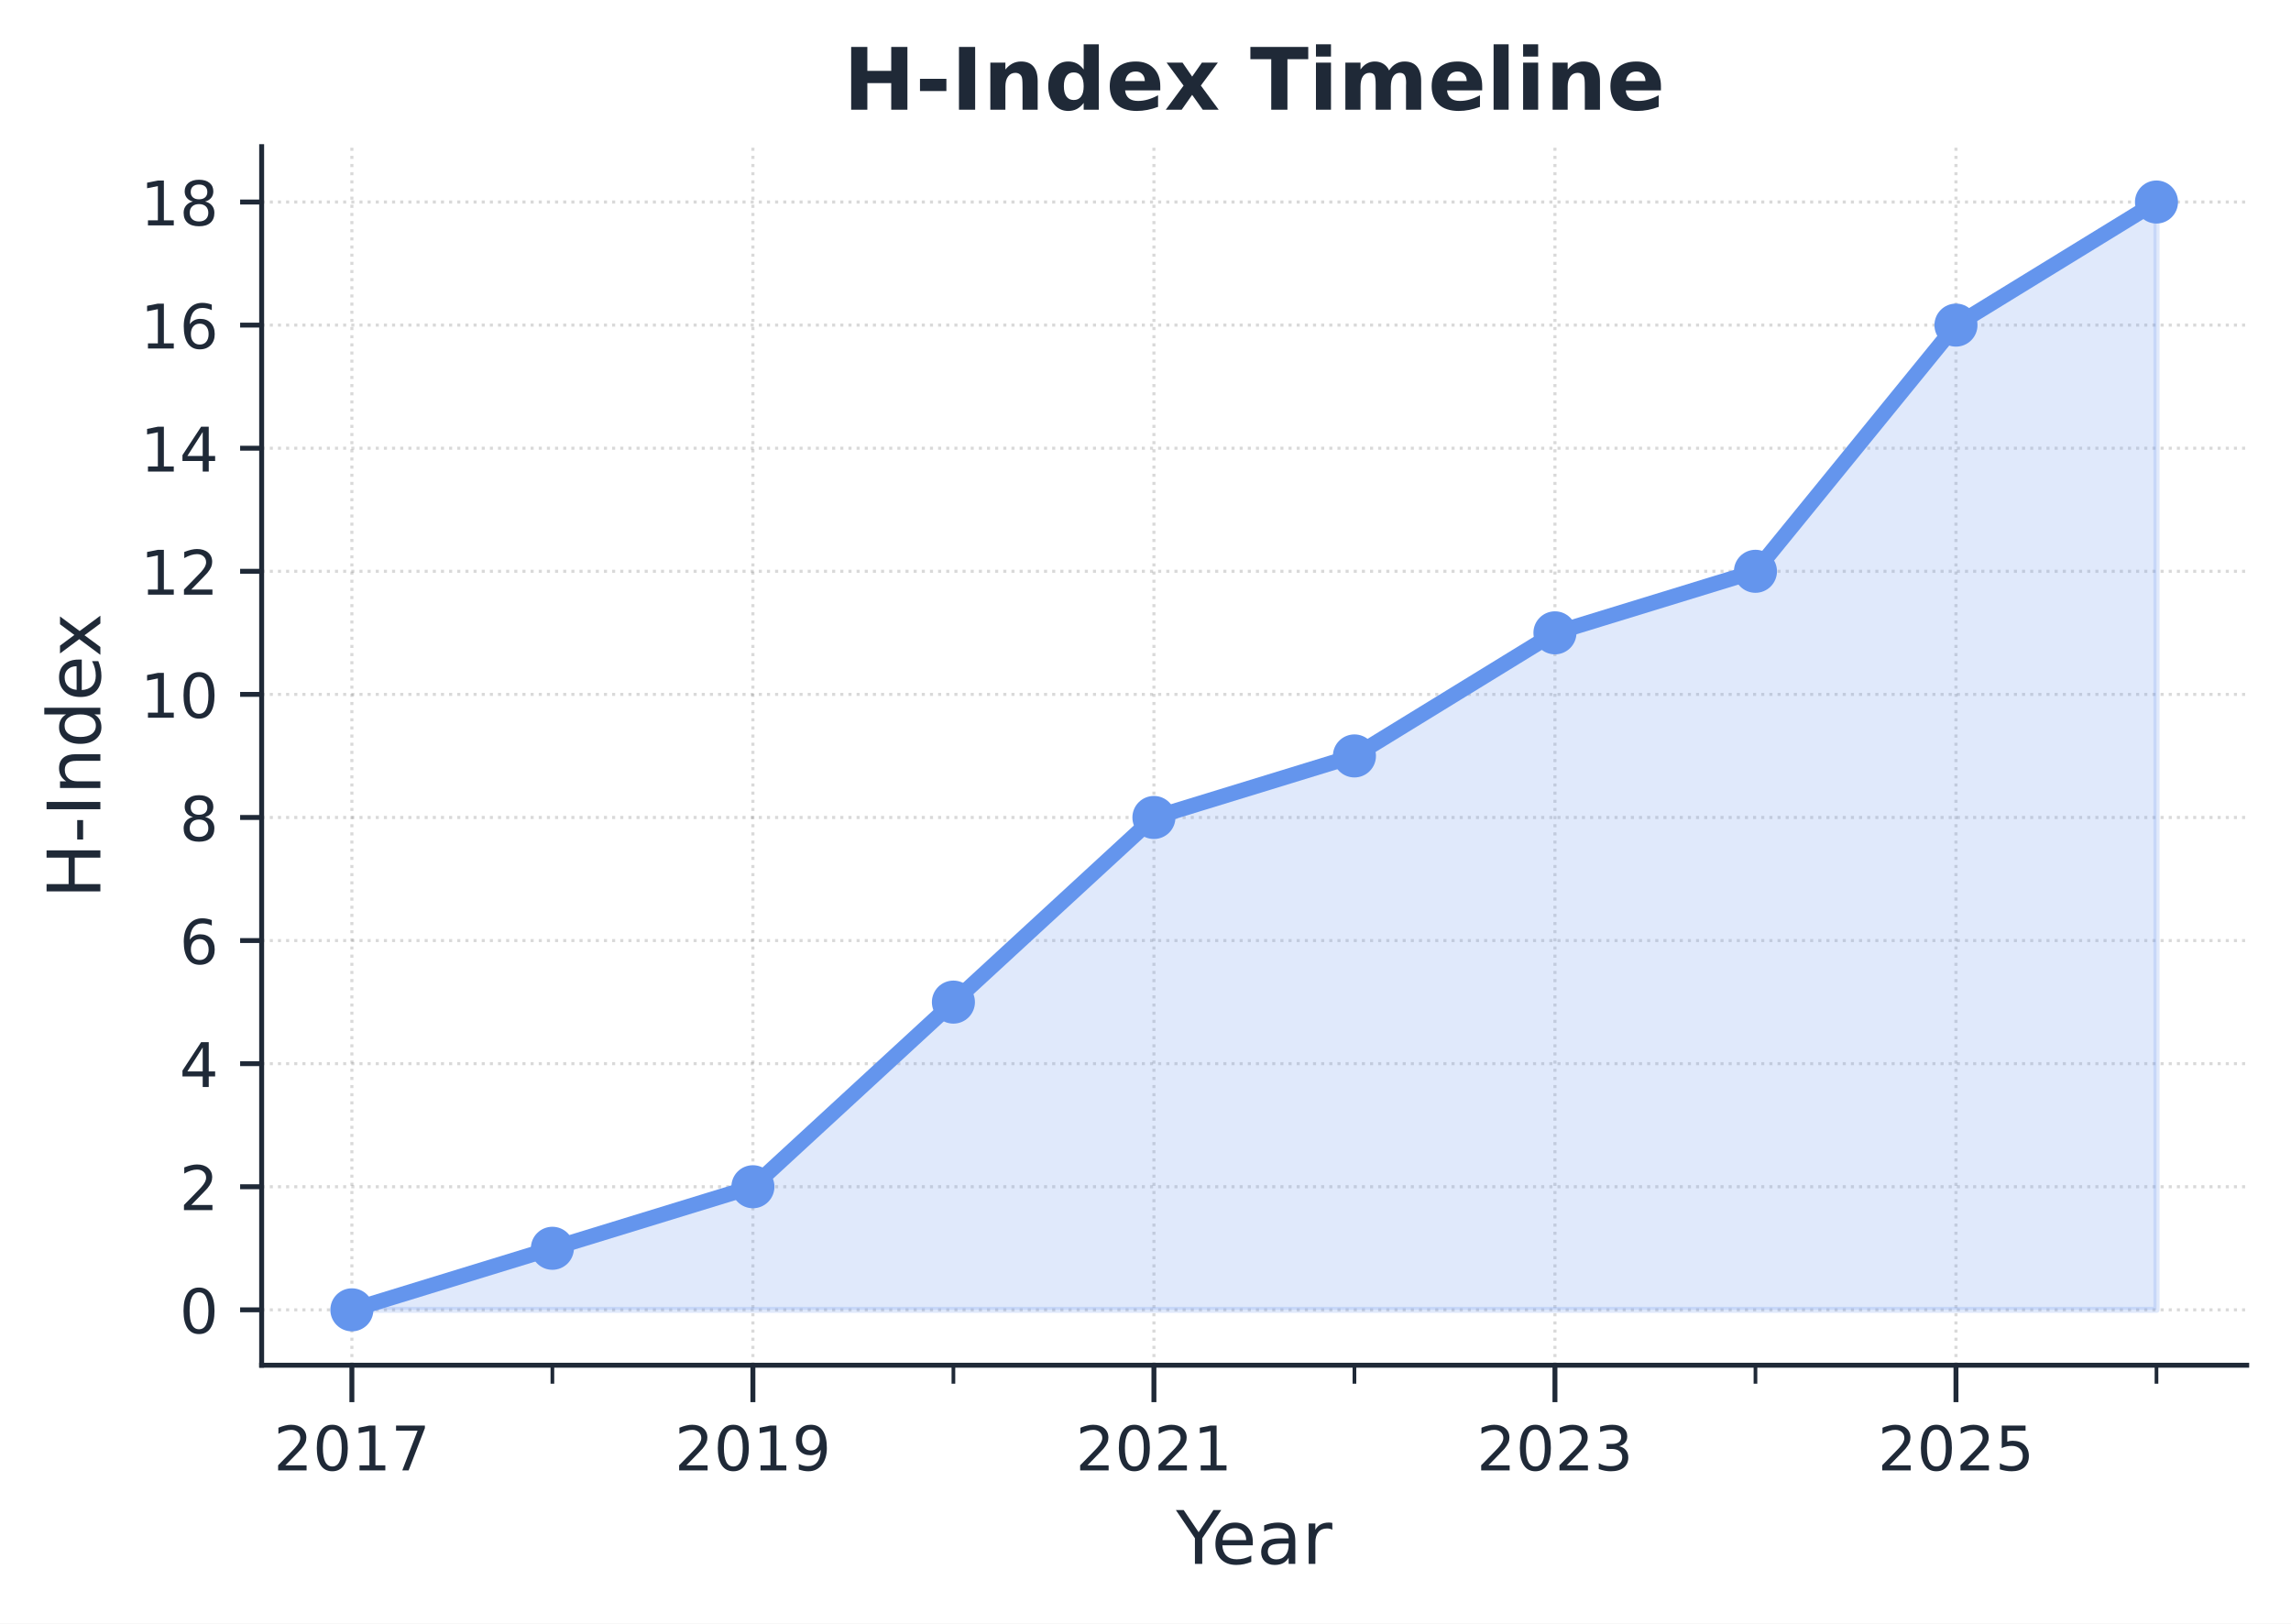
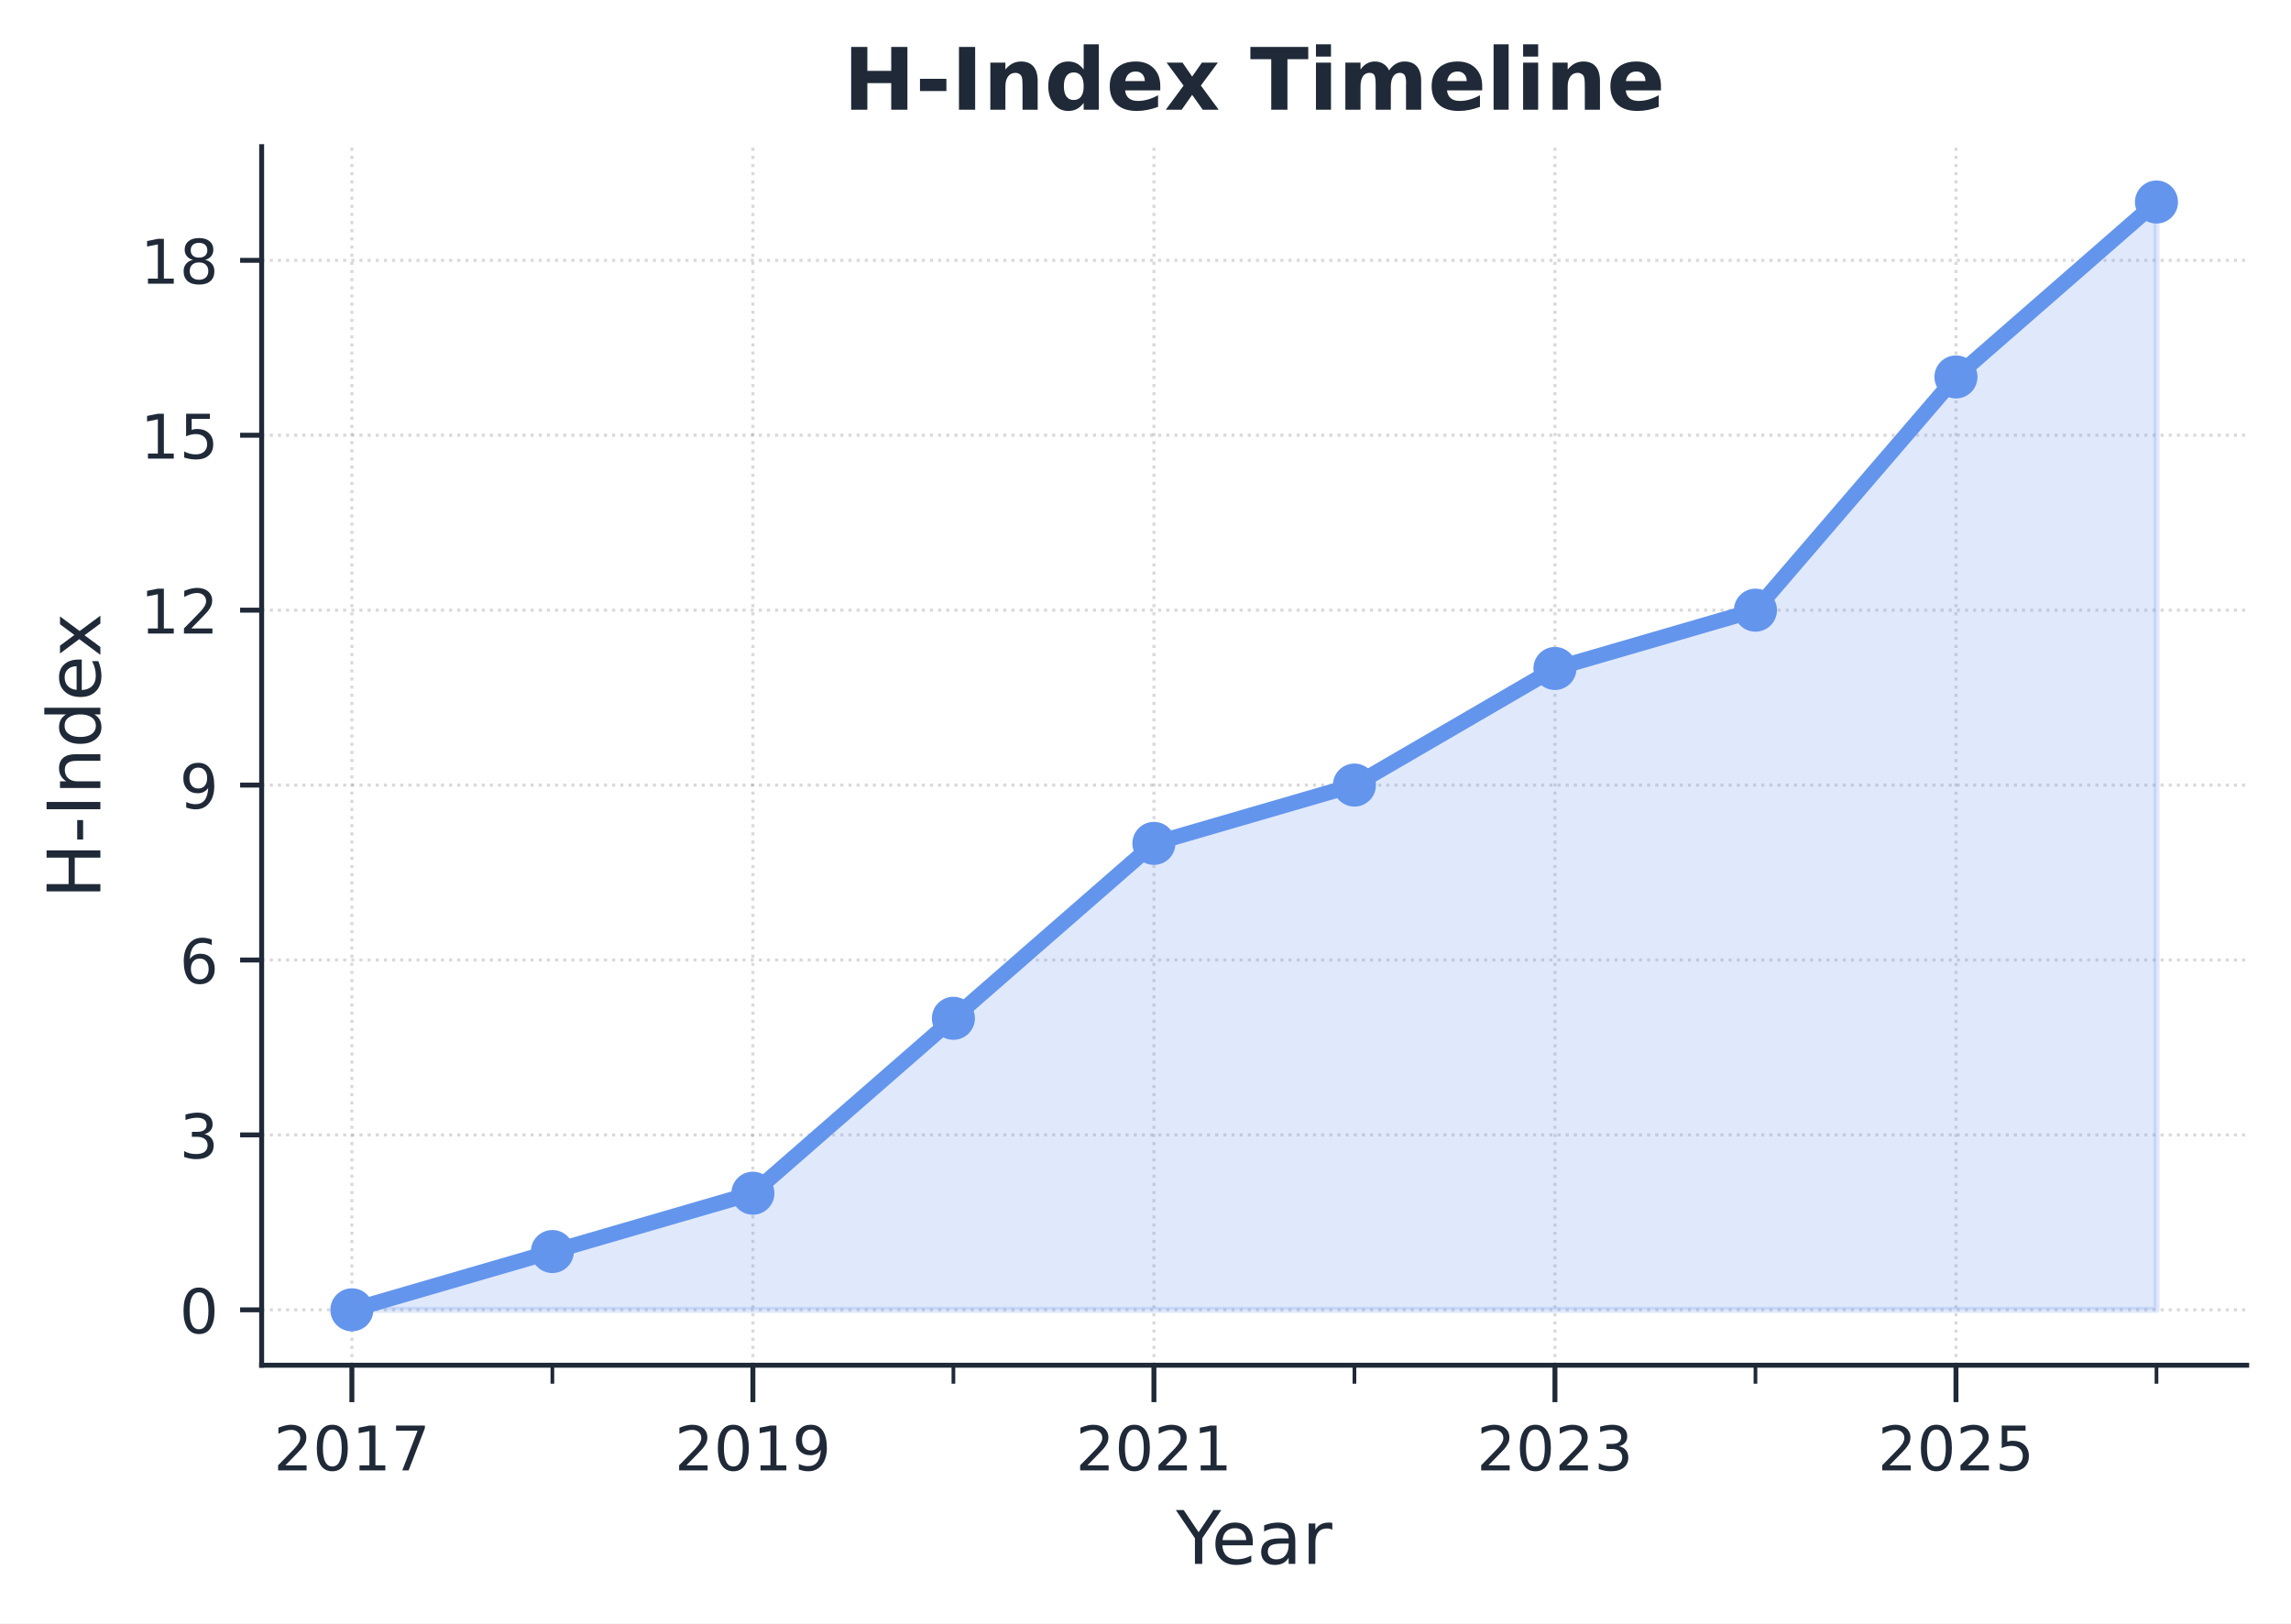
<svg xmlns="http://www.w3.org/2000/svg" xmlns:xlink="http://www.w3.org/1999/xlink" width="372.469pt" height="263.93pt" viewBox="0 0 372.469 263.93" version="1.1">
  <defs>
    <style type="text/css">*{stroke-linejoin: round; stroke-linecap: butt}</style>
  </defs>
  <g id="figure_1">
    <g id="patch_1">
      <path d="M 0 263.93  L 372.469 263.93  L 372.469 0  L 0 0  z " style="fill: #ffffff" />
    </g>
    <g id="axes_1">
      <g id="patch_2">
        <path d="M 42.539 221.938  L 365.269 221.938  L 365.269 23.838  L 42.539 23.838  L 42.539 221.938  z " style="fill: none" />
      </g>
      <g id="matplotlib.axis_1">
        <g id="xtick_1">
          <g id="line2d_1">
            <path d="M 57.208 221.938  L 57.208 23.838  " clip-path="url(#pfff3658a6b)" style="fill: none; stroke-dasharray: 0.5,0.825; stroke-dashoffset: 0; stroke: #808080; stroke-opacity: 0.3; stroke-width: 0.5" />
          </g>
          <g id="line2d_2">
            <defs>
              <path id="m9a7736e1bd" d="M 0 0  L 0 6  " style="stroke: #1f2937; stroke-width: 0.8" />
            </defs>
            <g>
              <use xlink:href="#m9a7736e1bd" x="57.208" y="221.938" style="fill: #1f2937; stroke: #1f2937; stroke-width: 0.8" />
            </g>
          </g>
          <g id="text_1">
            <g style="fill: #1f2937" transform="translate(44.48329 239.0362) scale(0.1 -0.1)">
              <defs>
                <path id="DejaVuSans-32" d="M 1228 531  L 3431 531  L 3431 0  L 469 0  L 469 531  Q 828 903 1448 1529  Q 2069 2156 2228 2338  Q 2531 2678 2651 2914  Q 2772 3150 2772 3378  Q 2772 3750 2511 3984  Q 2250 4219 1831 4219  Q 1534 4219 1204 4116  Q 875 4013 500 3803  L 500 4441  Q 881 4594 1212 4672  Q 1544 4750 1819 4750  Q 2544 4750 2975 4387  Q 3406 4025 3406 3419  Q 3406 3131 3298 2873  Q 3191 2616 2906 2266  Q 2828 2175 2409 1742  Q 1991 1309 1228 531  z " transform="scale(0.015625)" />
                <path id="DejaVuSans-30" d="M 2034 4250  Q 1547 4250 1301 3770  Q 1056 3291 1056 2328  Q 1056 1369 1301 889  Q 1547 409 2034 409  Q 2525 409 2770 889  Q 3016 1369 3016 2328  Q 3016 3291 2770 3770  Q 2525 4250 2034 4250  z M 2034 4750  Q 2819 4750 3233 4129  Q 3647 3509 3647 2328  Q 3647 1150 3233 529  Q 2819 -91 2034 -91  Q 1250 -91 836 529  Q 422 1150 422 2328  Q 422 3509 836 4129  Q 1250 4750 2034 4750  z " transform="scale(0.015625)" />
                <path id="DejaVuSans-31" d="M 794 531  L 1825 531  L 1825 4091  L 703 3866  L 703 4441  L 1819 4666  L 2450 4666  L 2450 531  L 3481 531  L 3481 0  L 794 0  L 794 531  z " transform="scale(0.015625)" />
                <path id="DejaVuSans-37" d="M 525 4666  L 3525 4666  L 3525 4397  L 1831 0  L 1172 0  L 2766 4134  L 525 4134  L 525 4666  z " transform="scale(0.015625)" />
              </defs>
              <use xlink:href="#DejaVuSans-32" />
              <use xlink:href="#DejaVuSans-30" transform="translate(63.62305 0)" />
              <use xlink:href="#DejaVuSans-31" transform="translate(127.2461 0)" />
              <use xlink:href="#DejaVuSans-37" transform="translate(190.8691 0)" />
            </g>
          </g>
        </g>
        <g id="xtick_2">
          <g id="line2d_3">
            <path d="M 122.406 221.938  L 122.406 23.838  " clip-path="url(#pfff3658a6b)" style="fill: none; stroke-dasharray: 0.5,0.825; stroke-dashoffset: 0; stroke: #808080; stroke-opacity: 0.3; stroke-width: 0.5" />
          </g>
          <g id="line2d_4">
            <g>
              <use xlink:href="#m9a7736e1bd" x="122.406" y="221.938" style="fill: #1f2937; stroke: #1f2937; stroke-width: 0.8" />
            </g>
          </g>
          <g id="text_2">
            <g style="fill: #1f2937" transform="translate(109.6813 239.0362) scale(0.1 -0.1)">
              <defs>
                <path id="DejaVuSans-39" d="M 703 97  L 703 672  Q 941 559 1184 500  Q 1428 441 1663 441  Q 2288 441 2617 861  Q 2947 1281 2994 2138  Q 2813 1869 2534 1725  Q 2256 1581 1919 1581  Q 1219 1581 811 2004  Q 403 2428 403 3163  Q 403 3881 828 4315  Q 1253 4750 1959 4750  Q 2769 4750 3195 4129  Q 3622 3509 3622 2328  Q 3622 1225 3098 567  Q 2575 -91 1691 -91  Q 1453 -91 1209 -44  Q 966 3 703 97  z M 1959 2075  Q 2384 2075 2632 2365  Q 2881 2656 2881 3163  Q 2881 3666 2632 3958  Q 2384 4250 1959 4250  Q 1534 4250 1286 3958  Q 1038 3666 1038 3163  Q 1038 2656 1286 2365  Q 1534 2075 1959 2075  z " transform="scale(0.015625)" />
              </defs>
              <use xlink:href="#DejaVuSans-32" />
              <use xlink:href="#DejaVuSans-30" transform="translate(63.62305 0)" />
              <use xlink:href="#DejaVuSans-31" transform="translate(127.2461 0)" />
              <use xlink:href="#DejaVuSans-39" transform="translate(190.8691 0)" />
            </g>
          </g>
        </g>
        <g id="xtick_3">
          <g id="line2d_5">
            <path d="M 187.604 221.938  L 187.604 23.838  " clip-path="url(#pfff3658a6b)" style="fill: none; stroke-dasharray: 0.5,0.825; stroke-dashoffset: 0; stroke: #808080; stroke-opacity: 0.3; stroke-width: 0.5" />
          </g>
          <g id="line2d_6">
            <g>
              <use xlink:href="#m9a7736e1bd" x="187.604" y="221.938" style="fill: #1f2937; stroke: #1f2937; stroke-width: 0.8" />
            </g>
          </g>
          <g id="text_3">
            <g style="fill: #1f2937" transform="translate(174.8793 239.0362) scale(0.1 -0.1)">
              <use xlink:href="#DejaVuSans-32" />
              <use xlink:href="#DejaVuSans-30" transform="translate(63.62305 0)" />
              <use xlink:href="#DejaVuSans-32" transform="translate(127.2461 0)" />
              <use xlink:href="#DejaVuSans-31" transform="translate(190.8691 0)" />
            </g>
          </g>
        </g>
        <g id="xtick_4">
          <g id="line2d_7">
            <path d="M 252.802 221.938  L 252.802 23.838  " clip-path="url(#pfff3658a6b)" style="fill: none; stroke-dasharray: 0.5,0.825; stroke-dashoffset: 0; stroke: #808080; stroke-opacity: 0.3; stroke-width: 0.5" />
          </g>
          <g id="line2d_8">
            <g>
              <use xlink:href="#m9a7736e1bd" x="252.802" y="221.938" style="fill: #1f2937; stroke: #1f2937; stroke-width: 0.8" />
            </g>
          </g>
          <g id="text_4">
            <g style="fill: #1f2937" transform="translate(240.0772 239.0362) scale(0.1 -0.1)">
              <defs>
                <path id="DejaVuSans-33" d="M 2597 2516  Q 3050 2419 3304 2112  Q 3559 1806 3559 1356  Q 3559 666 3084 287  Q 2609 -91 1734 -91  Q 1441 -91 1130 -33  Q 819 25 488 141  L 488 750  Q 750 597 1062 519  Q 1375 441 1716 441  Q 2309 441 2620 675  Q 2931 909 2931 1356  Q 2931 1769 2642 2001  Q 2353 2234 1838 2234  L 1294 2234  L 1294 2753  L 1863 2753  Q 2328 2753 2575 2939  Q 2822 3125 2822 3475  Q 2822 3834 2567 4026  Q 2313 4219 1838 4219  Q 1578 4219 1281 4162  Q 984 4106 628 3988  L 628 4550  Q 988 4650 1302 4700  Q 1616 4750 1894 4750  Q 2613 4750 3031 4423  Q 3450 4097 3450 3541  Q 3450 3153 3228 2886  Q 3006 2619 2597 2516  z " transform="scale(0.015625)" />
              </defs>
              <use xlink:href="#DejaVuSans-32" />
              <use xlink:href="#DejaVuSans-30" transform="translate(63.62305 0)" />
              <use xlink:href="#DejaVuSans-32" transform="translate(127.2461 0)" />
              <use xlink:href="#DejaVuSans-33" transform="translate(190.8691 0)" />
            </g>
          </g>
        </g>
        <g id="xtick_5">
          <g id="line2d_9">
            <path d="M 318 221.938  L 318 23.838  " clip-path="url(#pfff3658a6b)" style="fill: none; stroke-dasharray: 0.5,0.825; stroke-dashoffset: 0; stroke: #808080; stroke-opacity: 0.3; stroke-width: 0.5" />
          </g>
          <g id="line2d_10">
            <g>
              <use xlink:href="#m9a7736e1bd" x="318" y="221.938" style="fill: #1f2937; stroke: #1f2937; stroke-width: 0.8" />
            </g>
          </g>
          <g id="text_5">
            <g style="fill: #1f2937" transform="translate(305.2752 239.0362) scale(0.1 -0.1)">
              <defs>
                <path id="DejaVuSans-35" d="M 691 4666  L 3169 4666  L 3169 4134  L 1269 4134  L 1269 2991  Q 1406 3038 1543 3061  Q 1681 3084 1819 3084  Q 2600 3084 3056 2656  Q 3513 2228 3513 1497  Q 3513 744 3044 326  Q 2575 -91 1722 -91  Q 1428 -91 1123 -41  Q 819 9 494 109  L 494 744  Q 775 591 1075 516  Q 1375 441 1709 441  Q 2250 441 2565 725  Q 2881 1009 2881 1497  Q 2881 1984 2565 2268  Q 2250 2553 1709 2553  Q 1456 2553 1204 2497  Q 953 2441 691 2322  L 691 4666  z " transform="scale(0.015625)" />
              </defs>
              <use xlink:href="#DejaVuSans-32" />
              <use xlink:href="#DejaVuSans-30" transform="translate(63.62305 0)" />
              <use xlink:href="#DejaVuSans-32" transform="translate(127.2461 0)" />
              <use xlink:href="#DejaVuSans-35" transform="translate(190.8691 0)" />
            </g>
          </g>
        </g>
        <g id="xtick_6">
          <g id="line2d_11">
            <defs>
              <path id="m93fe9672e4" d="M 0 0  L 0 3  " style="stroke: #1f2937; stroke-width: 0.6" />
            </defs>
            <g>
              <use xlink:href="#m93fe9672e4" x="89.807" y="221.938" style="fill: #1f2937; stroke: #1f2937; stroke-width: 0.6" />
            </g>
          </g>
        </g>
        <g id="xtick_7">
          <g id="line2d_12">
            <g>
              <use xlink:href="#m93fe9672e4" x="155.005" y="221.938" style="fill: #1f2937; stroke: #1f2937; stroke-width: 0.6" />
            </g>
          </g>
        </g>
        <g id="xtick_8">
          <g id="line2d_13">
            <g>
              <use xlink:href="#m93fe9672e4" x="220.203" y="221.938" style="fill: #1f2937; stroke: #1f2937; stroke-width: 0.6" />
            </g>
          </g>
        </g>
        <g id="xtick_9">
          <g id="line2d_14">
            <g>
              <use xlink:href="#m93fe9672e4" x="285.401" y="221.938" style="fill: #1f2937; stroke: #1f2937; stroke-width: 0.6" />
            </g>
          </g>
        </g>
        <g id="xtick_10">
          <g id="line2d_15">
            <g>
              <use xlink:href="#m93fe9672e4" x="350.599" y="221.938" style="fill: #1f2937; stroke: #1f2937; stroke-width: 0.6" />
            </g>
          </g>
        </g>
        <g id="text_6">
          <g style="fill: #1f2937" transform="translate(191.1987 254.2341) scale(0.12 -0.12)">
            <defs>
              <path id="DejaVuSans-59" d="M -13 4666  L 666 4666  L 1959 2747  L 3244 4666  L 3922 4666  L 2272 2222  L 2272 0  L 1638 0  L 1638 2222  L -13 4666  z " transform="scale(0.015625)" />
              <path id="DejaVuSans-65" d="M 3597 1894  L 3597 1613  L 953 1613  Q 991 1019 1311 708  Q 1631 397 2203 397  Q 2534 397 2845 478  Q 3156 559 3463 722  L 3463 178  Q 3153 47 2828 -22  Q 2503 -91 2169 -91  Q 1331 -91 842 396  Q 353 884 353 1716  Q 353 2575 817 3079  Q 1281 3584 2069 3584  Q 2775 3584 3186 3129  Q 3597 2675 3597 1894  z M 3022 2063  Q 3016 2534 2758 2815  Q 2500 3097 2075 3097  Q 1594 3097 1305 2825  Q 1016 2553 972 2059  L 3022 2063  z " transform="scale(0.015625)" />
              <path id="DejaVuSans-61" d="M 2194 1759  Q 1497 1759 1228 1600  Q 959 1441 959 1056  Q 959 750 1161 570  Q 1363 391 1709 391  Q 2188 391 2477 730  Q 2766 1069 2766 1631  L 2766 1759  L 2194 1759  z M 3341 1997  L 3341 0  L 2766 0  L 2766 531  Q 2569 213 2275 61  Q 1981 -91 1556 -91  Q 1019 -91 701 211  Q 384 513 384 1019  Q 384 1609 779 1909  Q 1175 2209 1959 2209  L 2766 2209  L 2766 2266  Q 2766 2663 2505 2880  Q 2244 3097 1772 3097  Q 1472 3097 1187 3025  Q 903 2953 641 2809  L 641 3341  Q 956 3463 1253 3523  Q 1550 3584 1831 3584  Q 2591 3584 2966 3190  Q 3341 2797 3341 1997  z " transform="scale(0.015625)" />
              <path id="DejaVuSans-72" d="M 2631 2963  Q 2534 3019 2420 3045  Q 2306 3072 2169 3072  Q 1681 3072 1420 2755  Q 1159 2438 1159 1844  L 1159 0  L 581 0  L 581 3500  L 1159 3500  L 1159 2956  Q 1341 3275 1631 3429  Q 1922 3584 2338 3584  Q 2397 3584 2469 3576  Q 2541 3569 2628 3553  L 2631 2963  z " transform="scale(0.015625)" />
            </defs>
            <use xlink:href="#DejaVuSans-59" />
            <use xlink:href="#DejaVuSans-65" transform="translate(47.83398 0)" />
            <use xlink:href="#DejaVuSans-61" transform="translate(109.3574 0)" />
            <use xlink:href="#DejaVuSans-72" transform="translate(170.6367 0)" />
          </g>
        </g>
      </g>
      <g id="matplotlib.axis_2">
        <g id="ytick_1">
          <g id="line2d_16">
            <path d="M 42.539 212.933  L 365.269 212.933  " clip-path="url(#pfff3658a6b)" style="fill: none; stroke-dasharray: 0.5,0.825; stroke-dashoffset: 0; stroke: #808080; stroke-opacity: 0.3; stroke-width: 0.5" />
          </g>
          <g id="line2d_17">
            <defs>
              <path id="medd37542c9" d="M 0 0  L -3.5 0  " style="stroke: #1f2937; stroke-width: 0.8" />
            </defs>
            <g>
              <use xlink:href="#medd37542c9" x="42.539" y="212.933" style="fill: #1f2937; stroke: #1f2937; stroke-width: 0.8" />
            </g>
          </g>
          <g id="text_7">
            <g style="fill: #1f2937" transform="translate(29.17625 216.7325) scale(0.1 -0.1)">
              <use xlink:href="#DejaVuSans-30" />
            </g>
          </g>
        </g>
        <g id="ytick_2">
          <g id="line2d_18">
-             <path d="M 42.539 192.923  L 365.269 192.923  " clip-path="url(#pfff3658a6b)" style="fill: none; stroke-dasharray: 0.5,0.825; stroke-dashoffset: 0; stroke: #808080; stroke-opacity: 0.3; stroke-width: 0.5" />
+             <path d="M 42.539 184.498  L 365.269 184.498  " clip-path="url(#pfff3658a6b)" style="fill: none; stroke-dasharray: 0.5,0.825; stroke-dashoffset: 0; stroke: #808080; stroke-opacity: 0.3; stroke-width: 0.5" />
          </g>
          <g id="line2d_19">
            <g>
-               <use xlink:href="#medd37542c9" x="42.539" y="192.923" style="fill: #1f2937; stroke: #1f2937; stroke-width: 0.8" />
+               <use xlink:href="#medd37542c9" x="42.539" y="184.498" style="fill: #1f2937; stroke: #1f2937; stroke-width: 0.8" />
            </g>
          </g>
          <g id="text_8">
-             <g style="fill: #1f2937" transform="translate(29.17625 196.7224) scale(0.1 -0.1)">
-               <use xlink:href="#DejaVuSans-32" />
+             <g style="fill: #1f2937" transform="translate(29.17625 188.2971) scale(0.1 -0.1)">
+               <use xlink:href="#DejaVuSans-33" />
            </g>
          </g>
        </g>
        <g id="ytick_3">
          <g id="line2d_20">
-             <path d="M 42.539 172.913  L 365.269 172.913  " clip-path="url(#pfff3658a6b)" style="fill: none; stroke-dasharray: 0.5,0.825; stroke-dashoffset: 0; stroke: #808080; stroke-opacity: 0.3; stroke-width: 0.5" />
+             <path d="M 42.539 156.062  L 365.269 156.062  " clip-path="url(#pfff3658a6b)" style="fill: none; stroke-dasharray: 0.5,0.825; stroke-dashoffset: 0; stroke: #808080; stroke-opacity: 0.3; stroke-width: 0.5" />
          </g>
          <g id="line2d_21">
            <g>
-               <use xlink:href="#medd37542c9" x="42.539" y="172.913" style="fill: #1f2937; stroke: #1f2937; stroke-width: 0.8" />
+               <use xlink:href="#medd37542c9" x="42.539" y="156.062" style="fill: #1f2937; stroke: #1f2937; stroke-width: 0.8" />
            </g>
          </g>
          <g id="text_9">
-             <g style="fill: #1f2937" transform="translate(29.17625 176.7123) scale(0.1 -0.1)">
-               <defs>
-                 <path id="DejaVuSans-34" d="M 2419 4116  L 825 1625  L 2419 1625  L 2419 4116  z M 2253 4666  L 3047 4666  L 3047 1625  L 3713 1625  L 3713 1100  L 3047 1100  L 3047 0  L 2419 0  L 2419 1100  L 313 1100  L 313 1709  L 2253 4666  z " transform="scale(0.015625)" />
-               </defs>
-               <use xlink:href="#DejaVuSans-34" />
+             <g style="fill: #1f2937" transform="translate(29.17625 159.8617) scale(0.1 -0.1)">
+               <defs>
+                 <path id="DejaVuSans-36" d="M 2113 2584  Q 1688 2584 1439 2293  Q 1191 2003 1191 1497  Q 1191 994 1439 701  Q 1688 409 2113 409  Q 2538 409 2786 701  Q 3034 994 3034 1497  Q 3034 2003 2786 2293  Q 2538 2584 2113 2584  z M 3366 4563  L 3366 3988  Q 3128 4100 2886 4159  Q 2644 4219 2406 4219  Q 1781 4219 1451 3797  Q 1122 3375 1075 2522  Q 1259 2794 1537 2939  Q 1816 3084 2150 3084  Q 2853 3084 3261 2657  Q 3669 2231 3669 1497  Q 3669 778 3244 343  Q 2819 -91 2113 -91  Q 1303 -91 875 529  Q 447 1150 447 2328  Q 447 3434 972 4092  Q 1497 4750 2381 4750  Q 2619 4750 2861 4703  Q 3103 4656 3366 4563  z " transform="scale(0.015625)" />
+               </defs>
+               <use xlink:href="#DejaVuSans-36" />
            </g>
          </g>
        </g>
        <g id="ytick_4">
          <g id="line2d_22">
-             <path d="M 42.539 152.903  L 365.269 152.903  " clip-path="url(#pfff3658a6b)" style="fill: none; stroke-dasharray: 0.5,0.825; stroke-dashoffset: 0; stroke: #808080; stroke-opacity: 0.3; stroke-width: 0.5" />
+             <path d="M 42.539 127.627  L 365.269 127.627  " clip-path="url(#pfff3658a6b)" style="fill: none; stroke-dasharray: 0.5,0.825; stroke-dashoffset: 0; stroke: #808080; stroke-opacity: 0.3; stroke-width: 0.5" />
          </g>
          <g id="line2d_23">
            <g>
-               <use xlink:href="#medd37542c9" x="42.539" y="152.903" style="fill: #1f2937; stroke: #1f2937; stroke-width: 0.8" />
+               <use xlink:href="#medd37542c9" x="42.539" y="127.627" style="fill: #1f2937; stroke: #1f2937; stroke-width: 0.8" />
            </g>
          </g>
          <g id="text_10">
-             <g style="fill: #1f2937" transform="translate(29.17625 156.7022) scale(0.1 -0.1)">
-               <defs>
-                 <path id="DejaVuSans-36" d="M 2113 2584  Q 1688 2584 1439 2293  Q 1191 2003 1191 1497  Q 1191 994 1439 701  Q 1688 409 2113 409  Q 2538 409 2786 701  Q 3034 994 3034 1497  Q 3034 2003 2786 2293  Q 2538 2584 2113 2584  z M 3366 4563  L 3366 3988  Q 3128 4100 2886 4159  Q 2644 4219 2406 4219  Q 1781 4219 1451 3797  Q 1122 3375 1075 2522  Q 1259 2794 1537 2939  Q 1816 3084 2150 3084  Q 2853 3084 3261 2657  Q 3669 2231 3669 1497  Q 3669 778 3244 343  Q 2819 -91 2113 -91  Q 1303 -91 875 529  Q 447 1150 447 2328  Q 447 3434 972 4092  Q 1497 4750 2381 4750  Q 2619 4750 2861 4703  Q 3103 4656 3366 4563  z " transform="scale(0.015625)" />
-               </defs>
-               <use xlink:href="#DejaVuSans-36" />
+             <g style="fill: #1f2937" transform="translate(29.17625 131.4263) scale(0.1 -0.1)">
+               <use xlink:href="#DejaVuSans-39" />
            </g>
          </g>
        </g>
        <g id="ytick_5">
          <g id="line2d_24">
-             <path d="M 42.539 132.893  L 365.269 132.893  " clip-path="url(#pfff3658a6b)" style="fill: none; stroke-dasharray: 0.5,0.825; stroke-dashoffset: 0; stroke: #808080; stroke-opacity: 0.3; stroke-width: 0.5" />
+             <path d="M 42.539 99.192  L 365.269 99.192  " clip-path="url(#pfff3658a6b)" style="fill: none; stroke-dasharray: 0.5,0.825; stroke-dashoffset: 0; stroke: #808080; stroke-opacity: 0.3; stroke-width: 0.5" />
          </g>
          <g id="line2d_25">
            <g>
-               <use xlink:href="#medd37542c9" x="42.539" y="132.893" style="fill: #1f2937; stroke: #1f2937; stroke-width: 0.8" />
+               <use xlink:href="#medd37542c9" x="42.539" y="99.192" style="fill: #1f2937; stroke: #1f2937; stroke-width: 0.8" />
            </g>
          </g>
          <g id="text_11">
-             <g style="fill: #1f2937" transform="translate(29.17625 136.6921) scale(0.1 -0.1)">
-               <defs>
-                 <path id="DejaVuSans-38" d="M 2034 2216  Q 1584 2216 1326 1975  Q 1069 1734 1069 1313  Q 1069 891 1326 650  Q 1584 409 2034 409  Q 2484 409 2743 651  Q 3003 894 3003 1313  Q 3003 1734 2745 1975  Q 2488 2216 2034 2216  z M 1403 2484  Q 997 2584 770 2862  Q 544 3141 544 3541  Q 544 4100 942 4425  Q 1341 4750 2034 4750  Q 2731 4750 3128 4425  Q 3525 4100 3525 3541  Q 3525 3141 3298 2862  Q 3072 2584 2669 2484  Q 3125 2378 3379 2068  Q 3634 1759 3634 1313  Q 3634 634 3220 271  Q 2806 -91 2034 -91  Q 1263 -91 848 271  Q 434 634 434 1313  Q 434 1759 690 2068  Q 947 2378 1403 2484  z M 1172 3481  Q 1172 3119 1398 2916  Q 1625 2713 2034 2713  Q 2441 2713 2670 2916  Q 2900 3119 2900 3481  Q 2900 3844 2670 4047  Q 2441 4250 2034 4250  Q 1625 4250 1398 4047  Q 1172 3844 1172 3481  z " transform="scale(0.015625)" />
-               </defs>
-               <use xlink:href="#DejaVuSans-38" />
+             <g style="fill: #1f2937" transform="translate(22.81375 102.9909) scale(0.1 -0.1)">
+               <use xlink:href="#DejaVuSans-31" />
+               <use xlink:href="#DejaVuSans-32" transform="translate(63.62305 0)" />
            </g>
          </g>
        </g>
        <g id="ytick_6">
          <g id="line2d_26">
-             <path d="M 42.539 112.883  L 365.269 112.883  " clip-path="url(#pfff3658a6b)" style="fill: none; stroke-dasharray: 0.5,0.825; stroke-dashoffset: 0; stroke: #808080; stroke-opacity: 0.3; stroke-width: 0.5" />
+             <path d="M 42.539 70.756  L 365.269 70.756  " clip-path="url(#pfff3658a6b)" style="fill: none; stroke-dasharray: 0.5,0.825; stroke-dashoffset: 0; stroke: #808080; stroke-opacity: 0.3; stroke-width: 0.5" />
          </g>
          <g id="line2d_27">
            <g>
-               <use xlink:href="#medd37542c9" x="42.539" y="112.883" style="fill: #1f2937; stroke: #1f2937; stroke-width: 0.8" />
+               <use xlink:href="#medd37542c9" x="42.539" y="70.756" style="fill: #1f2937; stroke: #1f2937; stroke-width: 0.8" />
            </g>
          </g>
          <g id="text_12">
-             <g style="fill: #1f2937" transform="translate(22.81375 116.682) scale(0.1 -0.1)">
+             <g style="fill: #1f2937" transform="translate(22.81375 74.55545) scale(0.1 -0.1)">
              <use xlink:href="#DejaVuSans-31" />
-               <use xlink:href="#DejaVuSans-30" transform="translate(63.62305 0)" />
+               <use xlink:href="#DejaVuSans-35" transform="translate(63.62305 0)" />
            </g>
          </g>
        </g>
        <g id="ytick_7">
          <g id="line2d_28">
-             <path d="M 42.539 92.873  L 365.269 92.873  " clip-path="url(#pfff3658a6b)" style="fill: none; stroke-dasharray: 0.5,0.825; stroke-dashoffset: 0; stroke: #808080; stroke-opacity: 0.3; stroke-width: 0.5" />
+             <path d="M 42.539 42.321  L 365.269 42.321  " clip-path="url(#pfff3658a6b)" style="fill: none; stroke-dasharray: 0.5,0.825; stroke-dashoffset: 0; stroke: #808080; stroke-opacity: 0.3; stroke-width: 0.5" />
          </g>
          <g id="line2d_29">
            <g>
-               <use xlink:href="#medd37542c9" x="42.539" y="92.873" style="fill: #1f2937; stroke: #1f2937; stroke-width: 0.8" />
+               <use xlink:href="#medd37542c9" x="42.539" y="42.321" style="fill: #1f2937; stroke: #1f2937; stroke-width: 0.8" />
            </g>
          </g>
          <g id="text_13">
-             <g style="fill: #1f2937" transform="translate(22.81375 96.67188) scale(0.1 -0.1)">
-               <use xlink:href="#DejaVuSans-31" />
-               <use xlink:href="#DejaVuSans-32" transform="translate(63.62305 0)" />
-             </g>
-           </g>
-         </g>
-         <g id="ytick_8">
-           <g id="line2d_30">
-             <path d="M 42.539 72.863  L 365.269 72.863  " clip-path="url(#pfff3658a6b)" style="fill: none; stroke-dasharray: 0.5,0.825; stroke-dashoffset: 0; stroke: #808080; stroke-opacity: 0.3; stroke-width: 0.5" />
-           </g>
-           <g id="line2d_31">
-             <g>
-               <use xlink:href="#medd37542c9" x="42.539" y="72.863" style="fill: #1f2937; stroke: #1f2937; stroke-width: 0.8" />
-             </g>
-           </g>
-           <g id="text_14">
-             <g style="fill: #1f2937" transform="translate(22.81375 76.66178) scale(0.1 -0.1)">
-               <use xlink:href="#DejaVuSans-31" />
-               <use xlink:href="#DejaVuSans-34" transform="translate(63.62305 0)" />
-             </g>
-           </g>
-         </g>
-         <g id="ytick_9">
-           <g id="line2d_32">
-             <path d="M 42.539 52.852  L 365.269 52.852  " clip-path="url(#pfff3658a6b)" style="fill: none; stroke-dasharray: 0.5,0.825; stroke-dashoffset: 0; stroke: #808080; stroke-opacity: 0.3; stroke-width: 0.5" />
-           </g>
-           <g id="line2d_33">
-             <g>
-               <use xlink:href="#medd37542c9" x="42.539" y="52.852" style="fill: #1f2937; stroke: #1f2937; stroke-width: 0.8" />
-             </g>
-           </g>
-           <g id="text_15">
-             <g style="fill: #1f2937" transform="translate(22.81375 56.65168) scale(0.1 -0.1)">
-               <use xlink:href="#DejaVuSans-31" />
-               <use xlink:href="#DejaVuSans-36" transform="translate(63.62305 0)" />
-             </g>
-           </g>
-         </g>
-         <g id="ytick_10">
-           <g id="line2d_34">
-             <path d="M 42.539 32.842  L 365.269 32.842  " clip-path="url(#pfff3658a6b)" style="fill: none; stroke-dasharray: 0.5,0.825; stroke-dashoffset: 0; stroke: #808080; stroke-opacity: 0.3; stroke-width: 0.5" />
-           </g>
-           <g id="line2d_35">
-             <g>
-               <use xlink:href="#medd37542c9" x="42.539" y="32.842" style="fill: #1f2937; stroke: #1f2937; stroke-width: 0.8" />
-             </g>
-           </g>
-           <g id="text_16">
-             <g style="fill: #1f2937" transform="translate(22.81375 36.64158) scale(0.1 -0.1)">
+             <g style="fill: #1f2937" transform="translate(22.81375 46.12005) scale(0.1 -0.1)">
+               <defs>
+                 <path id="DejaVuSans-38" d="M 2034 2216  Q 1584 2216 1326 1975  Q 1069 1734 1069 1313  Q 1069 891 1326 650  Q 1584 409 2034 409  Q 2484 409 2743 651  Q 3003 894 3003 1313  Q 3003 1734 2745 1975  Q 2488 2216 2034 2216  z M 1403 2484  Q 997 2584 770 2862  Q 544 3141 544 3541  Q 544 4100 942 4425  Q 1341 4750 2034 4750  Q 2731 4750 3128 4425  Q 3525 4100 3525 3541  Q 3525 3141 3298 2862  Q 3072 2584 2669 2484  Q 3125 2378 3379 2068  Q 3634 1759 3634 1313  Q 3634 634 3220 271  Q 2806 -91 2034 -91  Q 1263 -91 848 271  Q 434 634 434 1313  Q 434 1759 690 2068  Q 947 2378 1403 2484  z M 1172 3481  Q 1172 3119 1398 2916  Q 1625 2713 2034 2713  Q 2441 2713 2670 2916  Q 2900 3119 2900 3481  Q 2900 3844 2670 4047  Q 2441 4250 2034 4250  Q 1625 4250 1398 4047  Q 1172 3844 1172 3481  z " transform="scale(0.015625)" />
+               </defs>
              <use xlink:href="#DejaVuSans-31" />
              <use xlink:href="#DejaVuSans-38" transform="translate(63.62305 0)" />
            </g>
          </g>
        </g>
-         <g id="text_17">
+         <g id="text_14">
          <g style="fill: #1f2937" transform="translate(16.31812 146.0844) rotate(-90) scale(0.12 -0.12)">
            <defs>
              <path id="DejaVuSans-48" d="M 628 4666  L 1259 4666  L 1259 2753  L 3553 2753  L 3553 4666  L 4184 4666  L 4184 0  L 3553 0  L 3553 2222  L 1259 2222  L 1259 0  L 628 0  L 628 4666  z " transform="scale(0.015625)" />
              <path id="DejaVuSans-2d" d="M 313 2009  L 1997 2009  L 1997 1497  L 313 1497  L 313 2009  z " transform="scale(0.015625)" />
              <path id="DejaVuSans-49" d="M 628 4666  L 1259 4666  L 1259 0  L 628 0  L 628 4666  z " transform="scale(0.015625)" />
              <path id="DejaVuSans-6e" d="M 3513 2113  L 3513 0  L 2938 0  L 2938 2094  Q 2938 2591 2744 2837  Q 2550 3084 2163 3084  Q 1697 3084 1428 2787  Q 1159 2491 1159 1978  L 1159 0  L 581 0  L 581 3500  L 1159 3500  L 1159 2956  Q 1366 3272 1645 3428  Q 1925 3584 2291 3584  Q 2894 3584 3203 3211  Q 3513 2838 3513 2113  z " transform="scale(0.015625)" />
              <path id="DejaVuSans-64" d="M 2906 2969  L 2906 4863  L 3481 4863  L 3481 0  L 2906 0  L 2906 525  Q 2725 213 2448 61  Q 2172 -91 1784 -91  Q 1150 -91 751 415  Q 353 922 353 1747  Q 353 2572 751 3078  Q 1150 3584 1784 3584  Q 2172 3584 2448 3432  Q 2725 3281 2906 2969  z M 947 1747  Q 947 1113 1208 752  Q 1469 391 1925 391  Q 2381 391 2643 752  Q 2906 1113 2906 1747  Q 2906 2381 2643 2742  Q 2381 3103 1925 3103  Q 1469 3103 1208 2742  Q 947 2381 947 1747  z " transform="scale(0.015625)" />
              <path id="DejaVuSans-78" d="M 3513 3500  L 2247 1797  L 3578 0  L 2900 0  L 1881 1375  L 863 0  L 184 0  L 1544 1831  L 300 3500  L 978 3500  L 1906 2253  L 2834 3500  L 3513 3500  z " transform="scale(0.015625)" />
            </defs>
            <use xlink:href="#DejaVuSans-48" />
            <use xlink:href="#DejaVuSans-2d" transform="translate(75.19531 0)" />
            <use xlink:href="#DejaVuSans-49" transform="translate(111.2793 0)" />
            <use xlink:href="#DejaVuSans-6e" transform="translate(140.7715 0)" />
            <use xlink:href="#DejaVuSans-64" transform="translate(204.1504 0)" />
            <use xlink:href="#DejaVuSans-65" transform="translate(267.627 0)" />
            <use xlink:href="#DejaVuSans-78" transform="translate(327.4004 0)" />
          </g>
        </g>
      </g>
      <g id="FillBetweenPolyCollection_1">
        <defs>
-           <path id="m9caf3449ed" d="M 57.208 -50.996  L 57.208 -50.996  L 89.807 -61.001  L 122.406 -71.007  L 155.005 -101.022  L 187.604 -131.037  L 220.203 -141.042  L 252.802 -161.052  L 285.401 -171.057  L 318 -211.077  L 350.599 -231.087  L 350.599 -50.996  L 350.599 -50.996  L 318 -50.996  L 285.401 -50.996  L 252.802 -50.996  L 220.203 -50.996  L 187.604 -50.996  L 155.005 -50.996  L 122.406 -50.996  L 89.807 -50.996  L 57.208 -50.996  z " style="stroke: #6495ed; stroke-opacity: 0.2" />
+           <path id="m15dffddfb4" d="M 57.208 -50.996  L 57.208 -50.996  L 89.807 -60.475  L 122.406 -69.953  L 155.005 -98.389  L 187.604 -126.824  L 220.203 -136.303  L 252.802 -155.26  L 285.401 -164.738  L 318 -202.652  L 350.599 -231.087  L 350.599 -50.996  L 350.599 -50.996  L 318 -50.996  L 285.401 -50.996  L 252.802 -50.996  L 220.203 -50.996  L 187.604 -50.996  L 155.005 -50.996  L 122.406 -50.996  L 89.807 -50.996  L 57.208 -50.996  z " style="stroke: #6495ed; stroke-opacity: 0.2" />
        </defs>
        <g clip-path="url(#pfff3658a6b)">
-           <use xlink:href="#m9caf3449ed" x="0" y="263.93" style="fill: #6495ed; fill-opacity: 0.2; stroke: #6495ed; stroke-opacity: 0.2" />
-         </g>
-       </g>
-       <g id="line2d_36">
-         <path d="M 57.208 212.933  L 89.807 202.928  L 122.406 192.923  L 155.005 162.908  L 187.604 132.893  L 220.203 122.888  L 252.802 102.878  L 285.401 92.873  L 318 52.852  L 350.599 32.842  " clip-path="url(#pfff3658a6b)" style="fill: none; stroke: #6495ed; stroke-width: 2.5; stroke-linecap: square" />
+           <use xlink:href="#m15dffddfb4" x="0" y="263.93" style="fill: #6495ed; fill-opacity: 0.2; stroke: #6495ed; stroke-opacity: 0.2" />
+         </g>
+       </g>
+       <g id="line2d_30">
+         <path d="M 57.208 212.933  L 89.807 203.455  L 122.406 193.976  L 155.005 165.541  L 187.604 137.106  L 220.203 127.627  L 252.802 108.67  L 285.401 99.192  L 318 61.278  L 350.599 32.842  " clip-path="url(#pfff3658a6b)" style="fill: none; stroke: #6495ed; stroke-width: 2.5; stroke-linecap: square" />
        <defs>
          <path id="m93ed01b884" d="M 0 3  C 0.796 3 1.559 2.684 2.121 2.121  C 2.684 1.559 3 0.796 3 0  C 3 -0.796 2.684 -1.559 2.121 -2.121  C 1.559 -2.684 0.796 -3 0 -3  C -0.796 -3 -1.559 -2.684 -2.121 -2.121  C -2.684 -1.559 -3 -0.796 -3 0  C -3 0.796 -2.684 1.559 -2.121 2.121  C -1.559 2.684 -0.796 3 0 3  z " style="stroke: #6495ed" />
        </defs>
        <g clip-path="url(#pfff3658a6b)">
          <use xlink:href="#m93ed01b884" x="57.208" y="212.933" style="fill: #6495ed; stroke: #6495ed" />
-           <use xlink:href="#m93ed01b884" x="89.807" y="202.928" style="fill: #6495ed; stroke: #6495ed" />
-           <use xlink:href="#m93ed01b884" x="122.406" y="192.923" style="fill: #6495ed; stroke: #6495ed" />
-           <use xlink:href="#m93ed01b884" x="155.005" y="162.908" style="fill: #6495ed; stroke: #6495ed" />
-           <use xlink:href="#m93ed01b884" x="187.604" y="132.893" style="fill: #6495ed; stroke: #6495ed" />
-           <use xlink:href="#m93ed01b884" x="220.203" y="122.888" style="fill: #6495ed; stroke: #6495ed" />
-           <use xlink:href="#m93ed01b884" x="252.802" y="102.878" style="fill: #6495ed; stroke: #6495ed" />
-           <use xlink:href="#m93ed01b884" x="285.401" y="92.873" style="fill: #6495ed; stroke: #6495ed" />
-           <use xlink:href="#m93ed01b884" x="318" y="52.852" style="fill: #6495ed; stroke: #6495ed" />
+           <use xlink:href="#m93ed01b884" x="89.807" y="203.455" style="fill: #6495ed; stroke: #6495ed" />
+           <use xlink:href="#m93ed01b884" x="122.406" y="193.976" style="fill: #6495ed; stroke: #6495ed" />
+           <use xlink:href="#m93ed01b884" x="155.005" y="165.541" style="fill: #6495ed; stroke: #6495ed" />
+           <use xlink:href="#m93ed01b884" x="187.604" y="137.106" style="fill: #6495ed; stroke: #6495ed" />
+           <use xlink:href="#m93ed01b884" x="220.203" y="127.627" style="fill: #6495ed; stroke: #6495ed" />
+           <use xlink:href="#m93ed01b884" x="252.802" y="108.67" style="fill: #6495ed; stroke: #6495ed" />
+           <use xlink:href="#m93ed01b884" x="285.401" y="99.192" style="fill: #6495ed; stroke: #6495ed" />
+           <use xlink:href="#m93ed01b884" x="318" y="61.278" style="fill: #6495ed; stroke: #6495ed" />
          <use xlink:href="#m93ed01b884" x="350.599" y="32.842" style="fill: #6495ed; stroke: #6495ed" />
        </g>
      </g>
      <g id="patch_3">
        <path d="M 42.539 221.938  L 42.539 23.838  " style="fill: none; stroke: #1f2937; stroke-width: 0.8; stroke-linejoin: miter; stroke-linecap: square" />
      </g>
      <g id="patch_4">
        <path d="M 42.539 221.938  L 365.269 221.938  " style="fill: none; stroke: #1f2937; stroke-width: 0.8; stroke-linejoin: miter; stroke-linecap: square" />
      </g>
-       <g id="text_18">
+       <g id="text_15">
        <g style="fill: #1f2937" transform="translate(137.0953 17.83781) scale(0.14 -0.14)">
          <defs>
            <path id="DejaVuSans-Bold-48" d="M 588 4666  L 1791 4666  L 1791 2888  L 3566 2888  L 3566 4666  L 4769 4666  L 4769 0  L 3566 0  L 3566 1978  L 1791 1978  L 1791 0  L 588 0  L 588 4666  z " transform="scale(0.015625)" />
            <path id="DejaVuSans-Bold-2d" d="M 347 2297  L 2309 2297  L 2309 1388  L 347 1388  L 347 2297  z " transform="scale(0.015625)" />
            <path id="DejaVuSans-Bold-49" d="M 588 4666  L 1791 4666  L 1791 0  L 588 0  L 588 4666  z " transform="scale(0.015625)" />
            <path id="DejaVuSans-Bold-6e" d="M 4056 2131  L 4056 0  L 2931 0  L 2931 347  L 2931 1631  Q 2931 2084 2911 2256  Q 2891 2428 2841 2509  Q 2775 2619 2662 2680  Q 2550 2741 2406 2741  Q 2056 2741 1856 2470  Q 1656 2200 1656 1722  L 1656 0  L 538 0  L 538 3500  L 1656 3500  L 1656 2988  Q 1909 3294 2193 3439  Q 2478 3584 2822 3584  Q 3428 3584 3742 3212  Q 4056 2841 4056 2131  z " transform="scale(0.015625)" />
            <path id="DejaVuSans-Bold-64" d="M 2919 2988  L 2919 4863  L 4044 4863  L 4044 0  L 2919 0  L 2919 506  Q 2688 197 2409 53  Q 2131 -91 1766 -91  Q 1119 -91 703 423  Q 288 938 288 1747  Q 288 2556 703 3070  Q 1119 3584 1766 3584  Q 2128 3584 2408 3439  Q 2688 3294 2919 2988  z M 2181 722  Q 2541 722 2730 984  Q 2919 1247 2919 1747  Q 2919 2247 2730 2509  Q 2541 2772 2181 2772  Q 1825 2772 1636 2509  Q 1447 2247 1447 1747  Q 1447 1247 1636 984  Q 1825 722 2181 722  z " transform="scale(0.015625)" />
            <path id="DejaVuSans-Bold-65" d="M 4031 1759  L 4031 1441  L 1416 1441  Q 1456 1047 1700 850  Q 1944 653 2381 653  Q 2734 653 3104 758  Q 3475 863 3866 1075  L 3866 213  Q 3469 63 3072 -14  Q 2675 -91 2278 -91  Q 1328 -91 801 392  Q 275 875 275 1747  Q 275 2603 792 3093  Q 1309 3584 2216 3584  Q 3041 3584 3536 3087  Q 4031 2591 4031 1759  z M 2881 2131  Q 2881 2450 2695 2645  Q 2509 2841 2209 2841  Q 1884 2841 1681 2658  Q 1478 2475 1428 2131  L 2881 2131  z " transform="scale(0.015625)" />
            <path id="DejaVuSans-Bold-78" d="M 1422 1791  L 159 3500  L 1344 3500  L 2059 2463  L 2784 3500  L 3969 3500  L 2706 1797  L 4031 0  L 2847 0  L 2059 1106  L 1281 0  L 97 0  L 1422 1791  z " transform="scale(0.015625)" />
            <path id="DejaVuSans-Bold-20" transform="scale(0.015625)" />
            <path id="DejaVuSans-Bold-54" d="M 31 4666  L 4331 4666  L 4331 3756  L 2784 3756  L 2784 0  L 1581 0  L 1581 3756  L 31 3756  L 31 4666  z " transform="scale(0.015625)" />
            <path id="DejaVuSans-Bold-69" d="M 538 3500  L 1656 3500  L 1656 0  L 538 0  L 538 3500  z M 538 4863  L 1656 4863  L 1656 3950  L 538 3950  L 538 4863  z " transform="scale(0.015625)" />
            <path id="DejaVuSans-Bold-6d" d="M 3781 2919  Q 3994 3244 4286 3414  Q 4578 3584 4928 3584  Q 5531 3584 5847 3212  Q 6163 2841 6163 2131  L 6163 0  L 5038 0  L 5038 1825  Q 5041 1866 5042 1909  Q 5044 1953 5044 2034  Q 5044 2406 4934 2573  Q 4825 2741 4581 2741  Q 4263 2741 4089 2478  Q 3916 2216 3909 1719  L 3909 0  L 2784 0  L 2784 1825  Q 2784 2406 2684 2573  Q 2584 2741 2328 2741  Q 2006 2741 1831 2477  Q 1656 2213 1656 1722  L 1656 0  L 531 0  L 531 3500  L 1656 3500  L 1656 2988  Q 1863 3284 2130 3434  Q 2397 3584 2719 3584  Q 3081 3584 3359 3409  Q 3638 3234 3781 2919  z " transform="scale(0.015625)" />
            <path id="DejaVuSans-Bold-6c" d="M 538 4863  L 1656 4863  L 1656 0  L 538 0  L 538 4863  z " transform="scale(0.015625)" />
          </defs>
          <use xlink:href="#DejaVuSans-Bold-48" />
          <use xlink:href="#DejaVuSans-Bold-2d" transform="translate(83.69141 0)" />
          <use xlink:href="#DejaVuSans-Bold-49" transform="translate(125.1953 0)" />
          <use xlink:href="#DejaVuSans-Bold-6e" transform="translate(162.4023 0)" />
          <use xlink:href="#DejaVuSans-Bold-64" transform="translate(233.5938 0)" />
          <use xlink:href="#DejaVuSans-Bold-65" transform="translate(305.1758 0)" />
          <use xlink:href="#DejaVuSans-Bold-78" transform="translate(372.998 0)" />
          <use xlink:href="#DejaVuSans-Bold-20" transform="translate(437.5 0)" />
          <use xlink:href="#DejaVuSans-Bold-54" transform="translate(472.3145 0)" />
          <use xlink:href="#DejaVuSans-Bold-69" transform="translate(540.5273 0)" />
          <use xlink:href="#DejaVuSans-Bold-6d" transform="translate(574.8047 0)" />
          <use xlink:href="#DejaVuSans-Bold-65" transform="translate(679.0039 0)" />
          <use xlink:href="#DejaVuSans-Bold-6c" transform="translate(746.8262 0)" />
          <use xlink:href="#DejaVuSans-Bold-69" transform="translate(781.1035 0)" />
          <use xlink:href="#DejaVuSans-Bold-6e" transform="translate(815.3809 0)" />
          <use xlink:href="#DejaVuSans-Bold-65" transform="translate(886.5723 0)" />
        </g>
      </g>
    </g>
  </g>
  <defs>
    <clipPath id="pfff3658a6b">
      <rect x="42.539" y="23.838" width="322.73" height="198.1" />
    </clipPath>
  </defs>
</svg>
